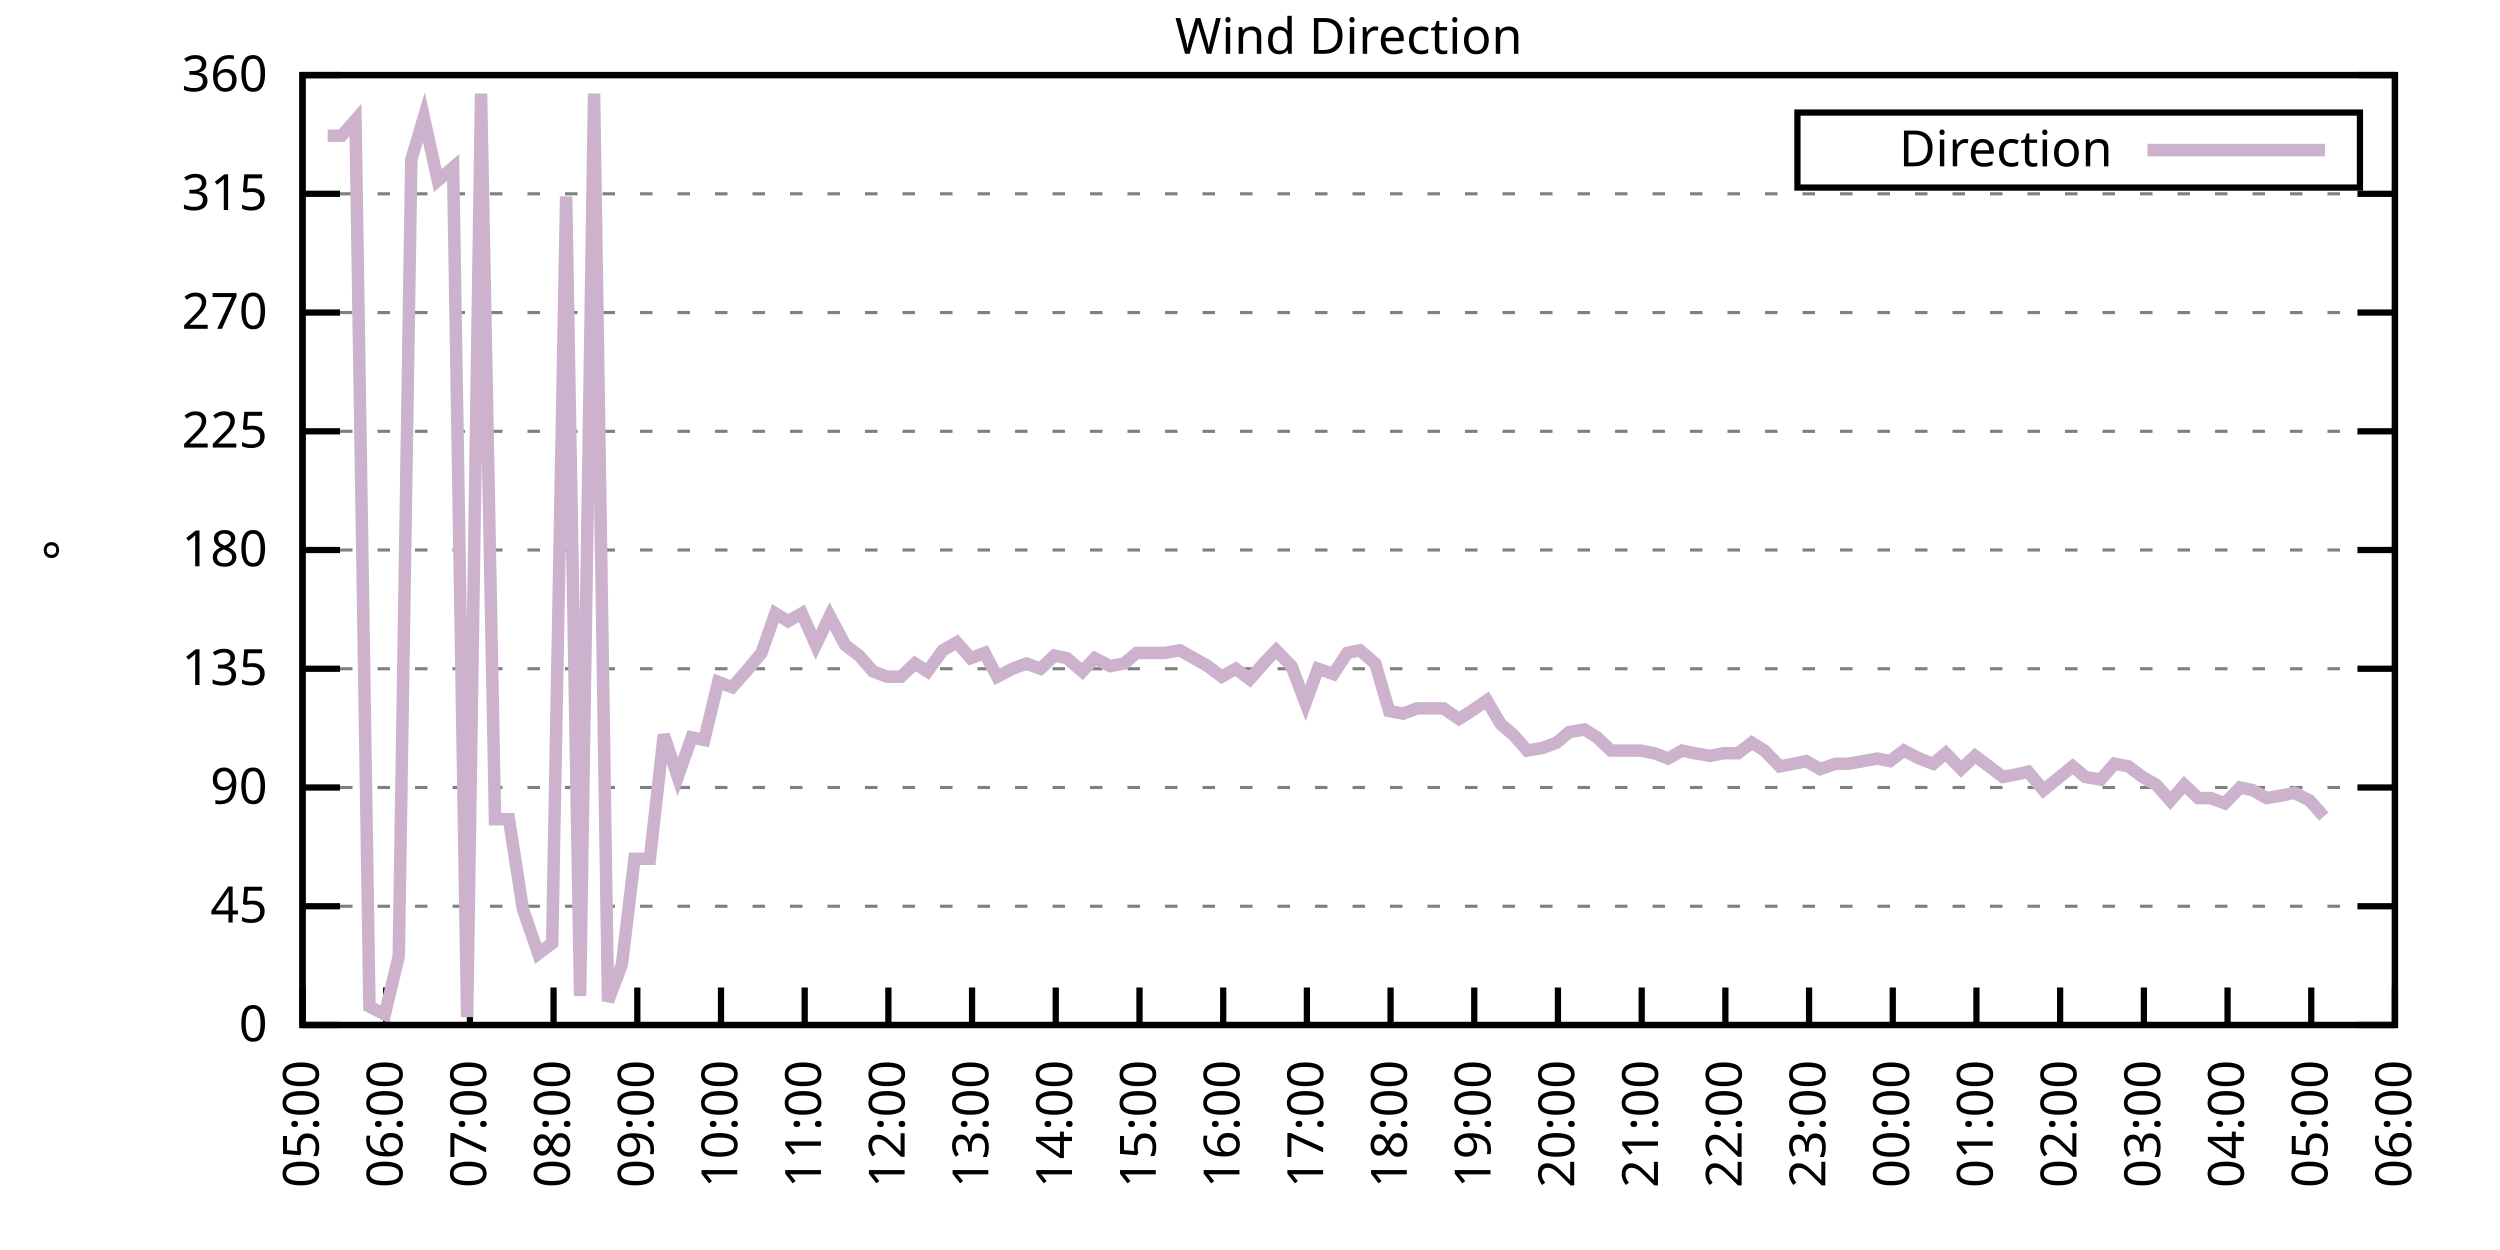
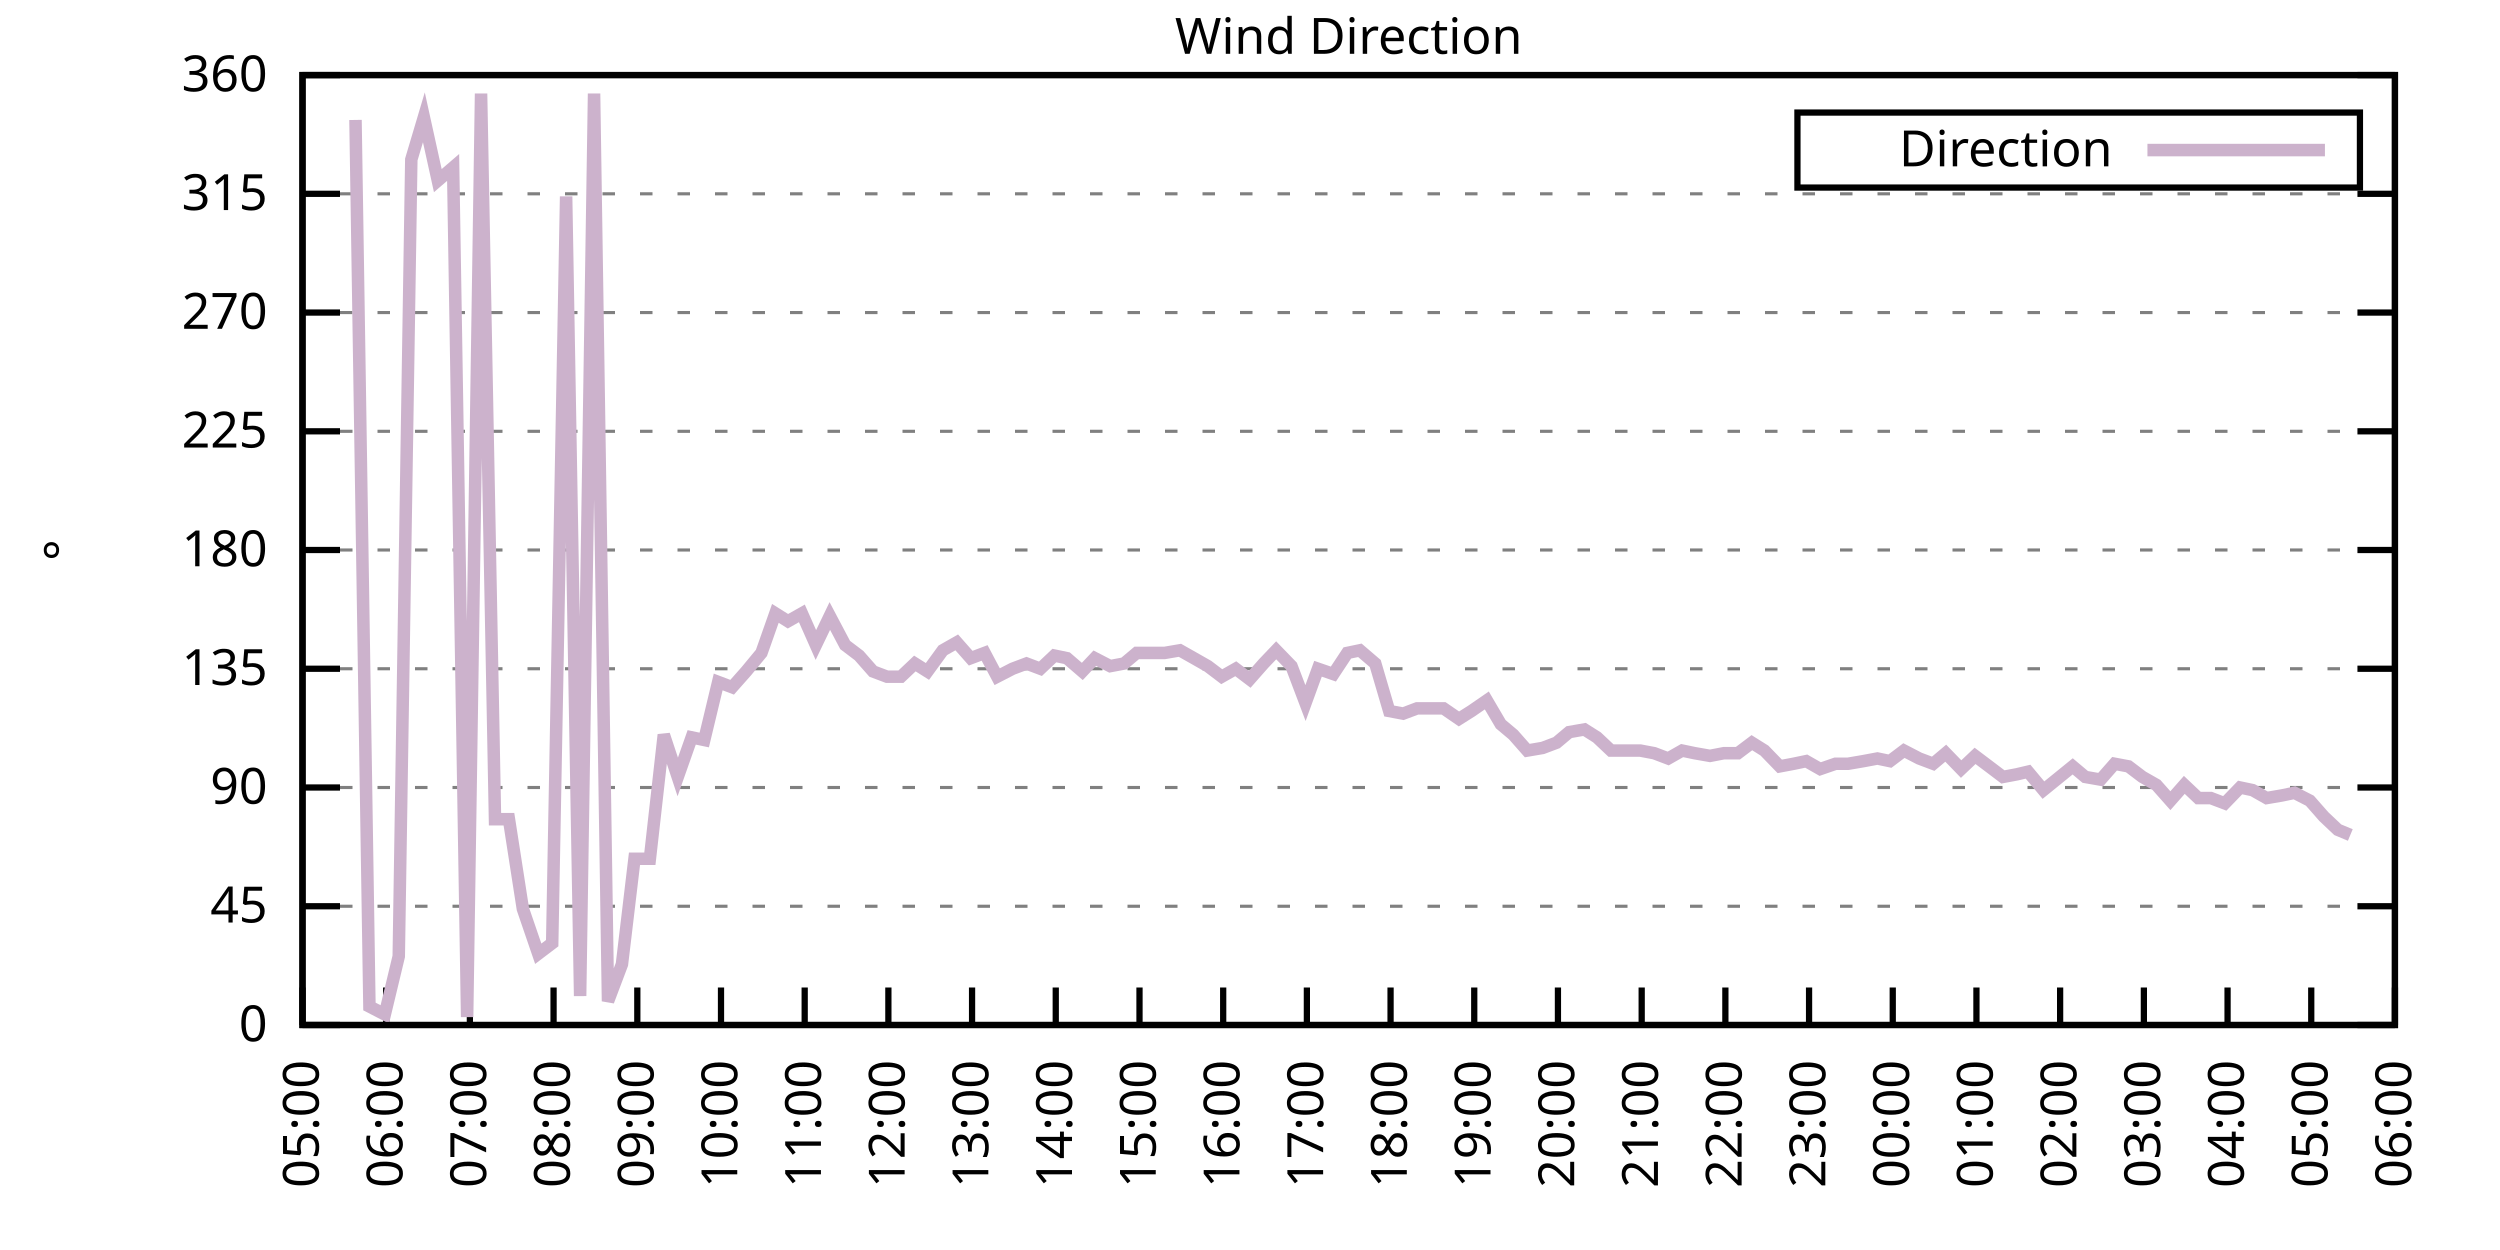
<svg xmlns="http://www.w3.org/2000/svg" xmlns:xlink="http://www.w3.org/1999/xlink" width="400" height="200" viewBox="0 0 400 200">
  <g id="gnuplot_canvas">
    <rect x="0" y="0" width="400" height="200" fill="none" />
    <defs>
      <circle id="gpDot" r="0.5" stroke-width="0.5" stroke="currentColor" />
      <path id="gpPt0" stroke-width="0.333" stroke="currentColor" d="M-1,0 h2 M0,-1 v2" />
      <path id="gpPt1" stroke-width="0.333" stroke="currentColor" d="M-1,-1 L1,1 M1,-1 L-1,1" />
      <path id="gpPt2" stroke-width="0.333" stroke="currentColor" d="M-1,0 L1,0 M0,-1 L0,1 M-1,-1 L1,1 M-1,1 L1,-1" />
      <rect id="gpPt3" stroke-width="0.333" stroke="currentColor" x="-1" y="-1" width="2" height="2" />
      <rect id="gpPt4" stroke-width="0.333" stroke="currentColor" fill="currentColor" x="-1" y="-1" width="2" height="2" />
      <circle id="gpPt5" stroke-width="0.333" stroke="currentColor" cx="0" cy="0" r="1" />
      <use xlink:href="#gpPt5" id="gpPt6" fill="currentColor" stroke="none" />
      <path id="gpPt7" stroke-width="0.333" stroke="currentColor" d="M0,-1.33 L-1.33,0.67 L1.33,0.67 z" />
      <use xlink:href="#gpPt7" id="gpPt8" fill="currentColor" stroke="none" />
      <use xlink:href="#gpPt7" id="gpPt9" stroke="currentColor" transform="rotate(180)" />
      <use xlink:href="#gpPt9" id="gpPt10" fill="currentColor" stroke="none" />
      <use xlink:href="#gpPt3" id="gpPt11" stroke="currentColor" transform="rotate(45)" />
      <use xlink:href="#gpPt11" id="gpPt12" fill="currentColor" stroke="none" />
      <path id="gpPt13" stroke-width="0.333" stroke="currentColor" d="M0,1.330 L1.265,0.411 L0.782,-1.067 L-0.782,-1.076 L-1.265,0.411 z" />
      <use xlink:href="#gpPt13" id="gpPt14" fill="currentColor" stroke="none" />
      <filter id="textbox" filterUnits="objectBoundingBox" x="0" y="0" height="1" width="1">
        <feFlood flood-color="white" flood-opacity="1" result="bgnd" />
        <feComposite in="SourceGraphic" in2="bgnd" operator="atop" />
      </filter>
      <filter id="greybox" filterUnits="objectBoundingBox" x="0" y="0" height="1" width="1">
        <feFlood flood-color="lightgrey" flood-opacity="1" result="grey" />
        <feComposite in="SourceGraphic" in2="grey" operator="atop" />
      </filter>
    </defs>
    <g fill="none" color="white" stroke="currentColor" stroke-width="1.00" stroke-linecap="butt" stroke-linejoin="miter">
</g>
    <g fill="none" color="black" stroke="currentColor" stroke-width="1.00" stroke-linecap="butt" stroke-linejoin="miter">
      <g stroke="none" shape-rendering="crispEdges">
        <polygon fill="rgb(255, 255, 255)" points="48.40,164.00 383.18,164.00 383.18,12.02 48.40,12.02 " />
      </g>
    </g>
    <g fill="none" color="black" stroke="currentColor" stroke-width="1.00" stroke-linecap="butt" stroke-linejoin="miter">
</g>
    <g fill="none" color="black" stroke="black" stroke-width="0.50" stroke-linecap="butt" stroke-linejoin="miter">
</g>
    <g fill="none" color="gray" stroke="currentColor" stroke-width="0.50" stroke-linecap="butt" stroke-linejoin="miter">
      <path stroke="gray" stroke-dasharray="2,4" class="gridline" d="M48.40,164.00 L383.19,164.00  " />
    </g>
    <g fill="none" color="gray" stroke="gray" stroke-width="1.00" stroke-linecap="butt" stroke-linejoin="miter">
</g>
    <g fill="none" color="black" stroke="currentColor" stroke-width="1.00" stroke-linecap="butt" stroke-linejoin="miter">
      <path stroke="black" d="M48.40,164.00 L54.40,164.00 M383.19,164.00 L377.19,164.00  " />
      <g transform="translate(42.80,166.60)" stroke="none" fill="black" font-family="Sans" font-size="8.00" text-anchor="end">
        <text>
          <tspan font-family="Sans"> 0</tspan>
        </text>
      </g>
    </g>
    <g fill="none" color="black" stroke="currentColor" stroke-width="1.00" stroke-linecap="butt" stroke-linejoin="miter">
</g>
    <g fill="none" color="black" stroke="black" stroke-width="0.50" stroke-linecap="butt" stroke-linejoin="miter">
</g>
    <g fill="none" color="gray" stroke="currentColor" stroke-width="0.50" stroke-linecap="butt" stroke-linejoin="miter">
      <path stroke="gray" stroke-dasharray="2,4" class="gridline" d="M48.40,145.00 L383.19,145.00  " />
    </g>
    <g fill="none" color="gray" stroke="gray" stroke-width="1.00" stroke-linecap="butt" stroke-linejoin="miter">
</g>
    <g fill="none" color="black" stroke="currentColor" stroke-width="1.00" stroke-linecap="butt" stroke-linejoin="miter">
      <path stroke="black" d="M48.40,145.00 L54.40,145.00 M383.19,145.00 L377.19,145.00  " />
      <g transform="translate(42.80,147.60)" stroke="none" fill="black" font-family="Sans" font-size="8.00" text-anchor="end">
        <text>
          <tspan font-family="Sans"> 45</tspan>
        </text>
      </g>
    </g>
    <g fill="none" color="black" stroke="currentColor" stroke-width="1.00" stroke-linecap="butt" stroke-linejoin="miter">
</g>
    <g fill="none" color="black" stroke="black" stroke-width="0.50" stroke-linecap="butt" stroke-linejoin="miter">
</g>
    <g fill="none" color="gray" stroke="currentColor" stroke-width="0.50" stroke-linecap="butt" stroke-linejoin="miter">
      <path stroke="gray" stroke-dasharray="2,4" class="gridline" d="M48.40,126.00 L383.19,126.00  " />
    </g>
    <g fill="none" color="gray" stroke="gray" stroke-width="1.00" stroke-linecap="butt" stroke-linejoin="miter">
</g>
    <g fill="none" color="black" stroke="currentColor" stroke-width="1.00" stroke-linecap="butt" stroke-linejoin="miter">
      <path stroke="black" d="M48.40,126.00 L54.40,126.00 M383.19,126.00 L377.19,126.00  " />
      <g transform="translate(42.80,128.60)" stroke="none" fill="black" font-family="Sans" font-size="8.00" text-anchor="end">
        <text>
          <tspan font-family="Sans"> 90</tspan>
        </text>
      </g>
    </g>
    <g fill="none" color="black" stroke="currentColor" stroke-width="1.00" stroke-linecap="butt" stroke-linejoin="miter">
</g>
    <g fill="none" color="black" stroke="black" stroke-width="0.50" stroke-linecap="butt" stroke-linejoin="miter">
</g>
    <g fill="none" color="gray" stroke="currentColor" stroke-width="0.50" stroke-linecap="butt" stroke-linejoin="miter">
      <path stroke="gray" stroke-dasharray="2,4" class="gridline" d="M48.40,107.00 L383.19,107.00  " />
    </g>
    <g fill="none" color="gray" stroke="gray" stroke-width="1.00" stroke-linecap="butt" stroke-linejoin="miter">
</g>
    <g fill="none" color="black" stroke="currentColor" stroke-width="1.00" stroke-linecap="butt" stroke-linejoin="miter">
      <path stroke="black" d="M48.40,107.00 L54.40,107.00 M383.19,107.00 L377.19,107.00  " />
      <g transform="translate(42.80,109.60)" stroke="none" fill="black" font-family="Sans" font-size="8.00" text-anchor="end">
        <text>
          <tspan font-family="Sans"> 135</tspan>
        </text>
      </g>
    </g>
    <g fill="none" color="black" stroke="currentColor" stroke-width="1.00" stroke-linecap="butt" stroke-linejoin="miter">
</g>
    <g fill="none" color="black" stroke="black" stroke-width="0.50" stroke-linecap="butt" stroke-linejoin="miter">
</g>
    <g fill="none" color="gray" stroke="currentColor" stroke-width="0.50" stroke-linecap="butt" stroke-linejoin="miter">
      <path stroke="gray" stroke-dasharray="2,4" class="gridline" d="M48.40,88.00 L383.19,88.00  " />
    </g>
    <g fill="none" color="gray" stroke="gray" stroke-width="1.00" stroke-linecap="butt" stroke-linejoin="miter">
</g>
    <g fill="none" color="black" stroke="currentColor" stroke-width="1.00" stroke-linecap="butt" stroke-linejoin="miter">
      <path stroke="black" d="M48.40,88.00 L54.40,88.00 M383.19,88.00 L377.19,88.00  " />
      <g transform="translate(42.80,90.60)" stroke="none" fill="black" font-family="Sans" font-size="8.00" text-anchor="end">
        <text>
          <tspan font-family="Sans"> 180</tspan>
        </text>
      </g>
    </g>
    <g fill="none" color="black" stroke="currentColor" stroke-width="1.00" stroke-linecap="butt" stroke-linejoin="miter">
</g>
    <g fill="none" color="black" stroke="black" stroke-width="0.50" stroke-linecap="butt" stroke-linejoin="miter">
</g>
    <g fill="none" color="gray" stroke="currentColor" stroke-width="0.50" stroke-linecap="butt" stroke-linejoin="miter">
      <path stroke="gray" stroke-dasharray="2,4" class="gridline" d="M48.40,69.01 L383.19,69.01  " />
    </g>
    <g fill="none" color="gray" stroke="gray" stroke-width="1.00" stroke-linecap="butt" stroke-linejoin="miter">
</g>
    <g fill="none" color="black" stroke="currentColor" stroke-width="1.00" stroke-linecap="butt" stroke-linejoin="miter">
      <path stroke="black" d="M48.40,69.01 L54.40,69.01 M383.19,69.01 L377.19,69.01  " />
      <g transform="translate(42.80,71.61)" stroke="none" fill="black" font-family="Sans" font-size="8.00" text-anchor="end">
        <text>
          <tspan font-family="Sans"> 225</tspan>
        </text>
      </g>
    </g>
    <g fill="none" color="black" stroke="currentColor" stroke-width="1.00" stroke-linecap="butt" stroke-linejoin="miter">
</g>
    <g fill="none" color="black" stroke="black" stroke-width="0.50" stroke-linecap="butt" stroke-linejoin="miter">
</g>
    <g fill="none" color="gray" stroke="currentColor" stroke-width="0.50" stroke-linecap="butt" stroke-linejoin="miter">
      <path stroke="gray" stroke-dasharray="2,4" class="gridline" d="M48.40,50.01 L383.19,50.01  " />
    </g>
    <g fill="none" color="gray" stroke="gray" stroke-width="1.00" stroke-linecap="butt" stroke-linejoin="miter">
</g>
    <g fill="none" color="black" stroke="currentColor" stroke-width="1.00" stroke-linecap="butt" stroke-linejoin="miter">
      <path stroke="black" d="M48.40,50.01 L54.40,50.01 M383.19,50.01 L377.19,50.01  " />
      <g transform="translate(42.80,52.61)" stroke="none" fill="black" font-family="Sans" font-size="8.00" text-anchor="end">
        <text>
          <tspan font-family="Sans"> 270</tspan>
        </text>
      </g>
    </g>
    <g fill="none" color="black" stroke="currentColor" stroke-width="1.00" stroke-linecap="butt" stroke-linejoin="miter">
</g>
    <g fill="none" color="black" stroke="black" stroke-width="0.50" stroke-linecap="butt" stroke-linejoin="miter">
</g>
    <g fill="none" color="gray" stroke="currentColor" stroke-width="0.50" stroke-linecap="butt" stroke-linejoin="miter">
      <path stroke="gray" stroke-dasharray="2,4" class="gridline" d="M48.40,31.01 L383.19,31.01  " />
    </g>
    <g fill="none" color="gray" stroke="gray" stroke-width="1.00" stroke-linecap="butt" stroke-linejoin="miter">
</g>
    <g fill="none" color="black" stroke="currentColor" stroke-width="1.00" stroke-linecap="butt" stroke-linejoin="miter">
      <path stroke="black" d="M48.40,31.01 L54.40,31.01 M383.19,31.01 L377.19,31.01  " />
      <g transform="translate(42.80,33.61)" stroke="none" fill="black" font-family="Sans" font-size="8.00" text-anchor="end">
        <text>
          <tspan font-family="Sans"> 315</tspan>
        </text>
      </g>
    </g>
    <g fill="none" color="black" stroke="currentColor" stroke-width="1.00" stroke-linecap="butt" stroke-linejoin="miter">
</g>
    <g fill="none" color="black" stroke="black" stroke-width="0.50" stroke-linecap="butt" stroke-linejoin="miter">
</g>
    <g fill="none" color="gray" stroke="currentColor" stroke-width="0.50" stroke-linecap="butt" stroke-linejoin="miter">
      <path stroke="gray" stroke-dasharray="2,4" class="gridline" d="M48.40,12.01 L383.19,12.01  " />
    </g>
    <g fill="none" color="gray" stroke="gray" stroke-width="1.00" stroke-linecap="butt" stroke-linejoin="miter">
</g>
    <g fill="none" color="black" stroke="currentColor" stroke-width="1.00" stroke-linecap="butt" stroke-linejoin="miter">
      <path stroke="black" d="M48.40,12.01 L54.40,12.01 M383.19,12.01 L377.19,12.01  " />
      <g transform="translate(42.80,14.61)" stroke="none" fill="black" font-family="Sans" font-size="8.00" text-anchor="end">
        <text>
          <tspan font-family="Sans"> 360</tspan>
        </text>
      </g>
    </g>
    <g fill="none" color="black" stroke="currentColor" stroke-width="1.00" stroke-linecap="butt" stroke-linejoin="miter">
      <path stroke="black" d="M48.40,164.00 L48.40,158.00  " />
      <g transform="translate(51.00,169.60) rotate(270.00)" stroke="none" fill="black" font-family="Sans" font-size="8.00" text-anchor="end">
        <text>
          <tspan font-family="Sans">05:00</tspan>
        </text>
      </g>
    </g>
    <g fill="none" color="black" stroke="currentColor" stroke-width="1.00" stroke-linecap="butt" stroke-linejoin="miter">
      <path stroke="black" d="M61.79,164.00 L61.79,158.00  " />
      <g transform="translate(64.39,169.60) rotate(270.00)" stroke="none" fill="black" font-family="Sans" font-size="8.00" text-anchor="end">
        <text>
          <tspan font-family="Sans">06:00</tspan>
        </text>
      </g>
    </g>
    <g fill="none" color="black" stroke="currentColor" stroke-width="1.00" stroke-linecap="butt" stroke-linejoin="miter">
      <path stroke="black" d="M75.18,164.00 L75.18,158.00  " />
      <g transform="translate(77.78,169.60) rotate(270.00)" stroke="none" fill="black" font-family="Sans" font-size="8.00" text-anchor="end">
        <text>
          <tspan font-family="Sans">07:00</tspan>
        </text>
      </g>
    </g>
    <g fill="none" color="black" stroke="currentColor" stroke-width="1.00" stroke-linecap="butt" stroke-linejoin="miter">
      <path stroke="black" d="M88.57,164.00 L88.57,158.00  " />
      <g transform="translate(91.17,169.60) rotate(270.00)" stroke="none" fill="black" font-family="Sans" font-size="8.00" text-anchor="end">
        <text>
          <tspan font-family="Sans">08:00</tspan>
        </text>
      </g>
    </g>
    <g fill="none" color="black" stroke="currentColor" stroke-width="1.00" stroke-linecap="butt" stroke-linejoin="miter">
      <path stroke="black" d="M101.97,164.00 L101.97,158.00  " />
      <g transform="translate(104.57,169.60) rotate(270.00)" stroke="none" fill="black" font-family="Sans" font-size="8.00" text-anchor="end">
        <text>
          <tspan font-family="Sans">09:00</tspan>
        </text>
      </g>
    </g>
    <g fill="none" color="black" stroke="currentColor" stroke-width="1.00" stroke-linecap="butt" stroke-linejoin="miter">
      <path stroke="black" d="M115.36,164.00 L115.36,158.00  " />
      <g transform="translate(117.96,169.60) rotate(270.00)" stroke="none" fill="black" font-family="Sans" font-size="8.00" text-anchor="end">
        <text>
          <tspan font-family="Sans">10:00</tspan>
        </text>
      </g>
    </g>
    <g fill="none" color="black" stroke="currentColor" stroke-width="1.00" stroke-linecap="butt" stroke-linejoin="miter">
      <path stroke="black" d="M128.75,164.00 L128.75,158.00  " />
      <g transform="translate(131.35,169.60) rotate(270.00)" stroke="none" fill="black" font-family="Sans" font-size="8.00" text-anchor="end">
        <text>
          <tspan font-family="Sans">11:00</tspan>
        </text>
      </g>
    </g>
    <g fill="none" color="black" stroke="currentColor" stroke-width="1.00" stroke-linecap="butt" stroke-linejoin="miter">
      <path stroke="black" d="M142.14,164.00 L142.14,158.00  " />
      <g transform="translate(144.74,169.60) rotate(270.00)" stroke="none" fill="black" font-family="Sans" font-size="8.00" text-anchor="end">
        <text>
          <tspan font-family="Sans">12:00</tspan>
        </text>
      </g>
    </g>
    <g fill="none" color="black" stroke="currentColor" stroke-width="1.00" stroke-linecap="butt" stroke-linejoin="miter">
      <path stroke="black" d="M155.53,164.00 L155.53,158.00  " />
      <g transform="translate(158.13,169.60) rotate(270.00)" stroke="none" fill="black" font-family="Sans" font-size="8.00" text-anchor="end">
        <text>
          <tspan font-family="Sans">13:00</tspan>
        </text>
      </g>
    </g>
    <g fill="none" color="black" stroke="currentColor" stroke-width="1.00" stroke-linecap="butt" stroke-linejoin="miter">
      <path stroke="black" d="M168.92,164.00 L168.92,158.00  " />
      <g transform="translate(171.52,169.60) rotate(270.00)" stroke="none" fill="black" font-family="Sans" font-size="8.00" text-anchor="end">
        <text>
          <tspan font-family="Sans">14:00</tspan>
        </text>
      </g>
    </g>
    <g fill="none" color="black" stroke="currentColor" stroke-width="1.00" stroke-linecap="butt" stroke-linejoin="miter">
      <path stroke="black" d="M182.32,164.00 L182.32,158.00  " />
      <g transform="translate(184.92,169.60) rotate(270.00)" stroke="none" fill="black" font-family="Sans" font-size="8.00" text-anchor="end">
        <text>
          <tspan font-family="Sans">15:00</tspan>
        </text>
      </g>
    </g>
    <g fill="none" color="black" stroke="currentColor" stroke-width="1.00" stroke-linecap="butt" stroke-linejoin="miter">
      <path stroke="black" d="M195.71,164.00 L195.71,158.00  " />
      <g transform="translate(198.31,169.60) rotate(270.00)" stroke="none" fill="black" font-family="Sans" font-size="8.00" text-anchor="end">
        <text>
          <tspan font-family="Sans">16:00</tspan>
        </text>
      </g>
    </g>
    <g fill="none" color="black" stroke="currentColor" stroke-width="1.00" stroke-linecap="butt" stroke-linejoin="miter">
      <path stroke="black" d="M209.10,164.00 L209.10,158.00  " />
      <g transform="translate(211.70,169.60) rotate(270.00)" stroke="none" fill="black" font-family="Sans" font-size="8.00" text-anchor="end">
        <text>
          <tspan font-family="Sans">17:00</tspan>
        </text>
      </g>
    </g>
    <g fill="none" color="black" stroke="currentColor" stroke-width="1.00" stroke-linecap="butt" stroke-linejoin="miter">
      <path stroke="black" d="M222.49,164.00 L222.49,158.00  " />
      <g transform="translate(225.09,169.60) rotate(270.00)" stroke="none" fill="black" font-family="Sans" font-size="8.00" text-anchor="end">
        <text>
          <tspan font-family="Sans">18:00</tspan>
        </text>
      </g>
    </g>
    <g fill="none" color="black" stroke="currentColor" stroke-width="1.00" stroke-linecap="butt" stroke-linejoin="miter">
      <path stroke="black" d="M235.88,164.00 L235.88,158.00  " />
      <g transform="translate(238.48,169.60) rotate(270.00)" stroke="none" fill="black" font-family="Sans" font-size="8.00" text-anchor="end">
        <text>
          <tspan font-family="Sans">19:00</tspan>
        </text>
      </g>
    </g>
    <g fill="none" color="black" stroke="currentColor" stroke-width="1.00" stroke-linecap="butt" stroke-linejoin="miter">
      <path stroke="black" d="M249.27,164.00 L249.27,158.00  " />
      <g transform="translate(251.87,169.60) rotate(270.00)" stroke="none" fill="black" font-family="Sans" font-size="8.00" text-anchor="end">
        <text>
          <tspan font-family="Sans">20:00</tspan>
        </text>
      </g>
    </g>
    <g fill="none" color="black" stroke="currentColor" stroke-width="1.00" stroke-linecap="butt" stroke-linejoin="miter">
      <path stroke="black" d="M262.67,164.00 L262.67,158.00  " />
      <g transform="translate(265.27,169.60) rotate(270.00)" stroke="none" fill="black" font-family="Sans" font-size="8.00" text-anchor="end">
        <text>
          <tspan font-family="Sans">21:00</tspan>
        </text>
      </g>
    </g>
    <g fill="none" color="black" stroke="currentColor" stroke-width="1.00" stroke-linecap="butt" stroke-linejoin="miter">
      <path stroke="black" d="M276.06,164.00 L276.06,158.00  " />
      <g transform="translate(278.66,169.60) rotate(270.00)" stroke="none" fill="black" font-family="Sans" font-size="8.00" text-anchor="end">
        <text>
          <tspan font-family="Sans">22:00</tspan>
        </text>
      </g>
    </g>
    <g fill="none" color="black" stroke="currentColor" stroke-width="1.00" stroke-linecap="butt" stroke-linejoin="miter">
      <path stroke="black" d="M289.45,164.00 L289.45,158.00  " />
      <g transform="translate(292.05,169.60) rotate(270.00)" stroke="none" fill="black" font-family="Sans" font-size="8.00" text-anchor="end">
        <text>
          <tspan font-family="Sans">23:00</tspan>
        </text>
      </g>
    </g>
    <g fill="none" color="black" stroke="currentColor" stroke-width="1.00" stroke-linecap="butt" stroke-linejoin="miter">
      <path stroke="black" d="M302.84,164.00 L302.84,158.00  " />
      <g transform="translate(305.44,169.60) rotate(270.00)" stroke="none" fill="black" font-family="Sans" font-size="8.00" text-anchor="end">
        <text>
          <tspan font-family="Sans">00:00</tspan>
        </text>
      </g>
    </g>
    <g fill="none" color="black" stroke="currentColor" stroke-width="1.00" stroke-linecap="butt" stroke-linejoin="miter">
      <path stroke="black" d="M316.23,164.00 L316.23,158.00  " />
      <g transform="translate(318.83,169.60) rotate(270.00)" stroke="none" fill="black" font-family="Sans" font-size="8.00" text-anchor="end">
        <text>
          <tspan font-family="Sans">01:00</tspan>
        </text>
      </g>
    </g>
    <g fill="none" color="black" stroke="currentColor" stroke-width="1.00" stroke-linecap="butt" stroke-linejoin="miter">
      <path stroke="black" d="M329.62,164.00 L329.62,158.00  " />
      <g transform="translate(332.22,169.60) rotate(270.00)" stroke="none" fill="black" font-family="Sans" font-size="8.00" text-anchor="end">
        <text>
          <tspan font-family="Sans">02:00</tspan>
        </text>
      </g>
    </g>
    <g fill="none" color="black" stroke="currentColor" stroke-width="1.00" stroke-linecap="butt" stroke-linejoin="miter">
      <path stroke="black" d="M343.02,164.00 L343.02,158.00  " />
      <g transform="translate(345.62,169.60) rotate(270.00)" stroke="none" fill="black" font-family="Sans" font-size="8.00" text-anchor="end">
        <text>
          <tspan font-family="Sans">03:00</tspan>
        </text>
      </g>
    </g>
    <g fill="none" color="black" stroke="currentColor" stroke-width="1.00" stroke-linecap="butt" stroke-linejoin="miter">
      <path stroke="black" d="M356.41,164.00 L356.41,158.00  " />
      <g transform="translate(359.01,169.60) rotate(270.00)" stroke="none" fill="black" font-family="Sans" font-size="8.00" text-anchor="end">
        <text>
          <tspan font-family="Sans">04:00</tspan>
        </text>
      </g>
    </g>
    <g fill="none" color="black" stroke="currentColor" stroke-width="1.00" stroke-linecap="butt" stroke-linejoin="miter">
      <path stroke="black" d="M369.80,164.00 L369.80,158.00  " />
      <g transform="translate(372.40,169.60) rotate(270.00)" stroke="none" fill="black" font-family="Sans" font-size="8.00" text-anchor="end">
        <text>
          <tspan font-family="Sans">05:00</tspan>
        </text>
      </g>
    </g>
    <g fill="none" color="black" stroke="currentColor" stroke-width="1.00" stroke-linecap="butt" stroke-linejoin="miter">
      <path stroke="black" d="M383.19,164.00 L383.19,158.00  " />
      <g transform="translate(385.79,169.60) rotate(270.00)" stroke="none" fill="black" font-family="Sans" font-size="8.00" text-anchor="end">
        <text>
          <tspan font-family="Sans">06:00</tspan>
        </text>
      </g>
    </g>
    <g fill="none" color="black" stroke="currentColor" stroke-width="1.00" stroke-linecap="butt" stroke-linejoin="miter">
</g>
    <g fill="none" color="black" stroke="currentColor" stroke-width="1.00" stroke-linecap="butt" stroke-linejoin="miter">
      <path stroke="black" d="M48.40,12.01 L48.40,164.00 L383.19,164.00 L383.19,12.01 L48.40,12.01 Z  " />
    </g>
    <g fill="none" color="black" stroke="currentColor" stroke-width="1.00" stroke-linecap="butt" stroke-linejoin="miter">
</g>
    <g fill="none" color="black" stroke="currentColor" stroke-width="1.00" stroke-linecap="butt" stroke-linejoin="miter">
      <path stroke="black" d="M287.59,30.01 L287.59,18.01 L377.59,18.01 L377.59,30.01 L287.59,30.01 Z  " />
    </g>
    <g id="Wind_direction_plot_1">
      <g fill="none" color="white" stroke="black" stroke-width="2.00" stroke-linecap="butt" stroke-linejoin="miter">
</g>
      <g fill="none" color="black" stroke="currentColor" stroke-width="2.00" stroke-linecap="butt" stroke-linejoin="miter">
        <g transform="translate(337.99,26.61)" stroke="none" fill="black" font-family="Sans" font-size="8.00" text-anchor="end">
          <text>
            <tspan font-family="Sans">Direction</tspan>
          </text>
        </g>
      </g>
      <g fill="none" color="black" stroke="currentColor" stroke-width="2.00" stroke-linecap="butt" stroke-linejoin="miter">
-         <path stroke="rgb(204, 178, 204)" d="M343.59,24.01 L371.99,24.01 M52.42,21.72 L54.65,21.72 L56.88,19.19 L59.11,161.04 L61.57,162.31 L63.80,153.02   L65.81,25.52 L67.82,18.77 L70.05,28.90 L72.50,26.79 L74.74,162.73 L76.97,14.97 L79.20,131.07 L81.43,131.07   L83.66,145.42 L86.12,152.60 L88.35,150.91 L90.58,31.43 L92.82,159.36 L95.05,14.97 L97.28,160.20 L99.51,154.29   L101.52,137.40 L103.98,137.40 L106.21,117.56 L108.44,124.31 L110.67,117.98 L112.68,118.40 L114.91,109.11 L117.14,109.96   L119.38,107.43 L121.83,104.47 L124.06,98.14 L126.07,99.40 L128.30,98.14 L130.54,103.20 L132.77,98.56 L135.22,103.20   L137.45,104.89 L139.69,107.43 L141.92,108.27 L144.15,108.27 L146.38,106.16 L148.39,107.43 L150.85,104.05 L153.08,102.78   L155.31,105.31 L157.54,104.47 L159.55,108.27 L162.01,107.00 L164.24,106.16 L166.47,107.00 L168.70,104.89 L170.71,105.31   L173.17,107.43 L175.17,105.31 L177.63,106.58 L179.86,106.16 L181.87,104.47 L184.32,104.47 L186.33,104.47 L188.79,104.05   L191.02,105.31 L193.25,106.58 L195.48,108.27 L197.72,107.00 L199.95,108.69 L202.18,106.16 L204.19,104.05 L206.64,106.58   L208.88,112.49 L210.88,107.00 L213.34,107.85 L215.57,104.47 L217.58,104.05 L220.04,106.16 L222.27,113.76 L224.50,114.18   L226.73,113.34 L228.96,113.34 L230.97,113.34 L233.43,115.03 L235.44,113.76 L237.89,112.07 L240.12,115.87 L242.13,117.56   L244.36,120.09 L246.82,119.67 L249.05,118.83 L251.06,117.14 L253.51,116.71 L255.52,117.98 L257.76,120.09 L260.21,120.09   L262.44,120.09 L264.67,120.51 L266.91,121.36 L269.14,120.09 L271.15,120.51 L273.60,120.94 L275.83,120.51 L278.07,120.51   L280.30,118.83 L282.31,120.09 L284.76,122.62 L286.99,122.20 L289.00,121.78 L291.23,123.05 L293.69,122.20 L295.70,122.20   L298.15,121.78 L300.39,121.36 L302.39,121.78 L304.63,120.09 L307.08,121.36 L309.31,122.20 L311.32,120.51 L313.78,123.05   L316.01,120.94 L318.24,122.62 L320.47,124.31 L322.70,123.89 L324.49,123.47 L326.95,126.42 L331.63,122.62 L333.64,124.31   L336.10,124.74 L338.33,122.20 L340.56,122.62 L342.79,124.31 L345.02,125.58 L347.26,128.11 L349.49,125.58 L351.72,127.69   L353.73,127.69 L355.96,128.54 L358.42,126.00 L360.42,126.42 L362.66,127.69 L365.11,127.27 L367.12,126.85 L369.58,128.11   L371.81,130.65  " />
+         <path stroke="rgb(204, 178, 204)" d="M343.59,24.01 L371.99,24.01 M56.88,19.19 L59.11,161.04 L61.57,162.31 L63.80,153.02 L65.81,25.52 L67.82,18.77   L70.05,28.90 L72.50,26.79 L74.74,162.73 L76.97,14.97 L79.20,131.07 L81.43,131.07 L83.66,145.42 L86.12,152.60   L88.35,150.91 L90.58,31.43 L92.82,159.36 L95.05,14.97 L97.28,160.20 L99.51,154.29 L101.52,137.40 L103.98,137.40   L106.21,117.56 L108.44,124.31 L110.67,117.98 L112.68,118.40 L114.91,109.11 L117.14,109.96 L119.38,107.43 L121.83,104.47   L124.06,98.14 L126.07,99.40 L128.30,98.14 L130.54,103.20 L132.77,98.56 L135.22,103.20 L137.45,104.89 L139.69,107.43   L141.92,108.27 L144.15,108.27 L146.38,106.16 L148.39,107.43 L150.85,104.05 L153.08,102.78 L155.31,105.31 L157.54,104.47   L159.55,108.27 L162.01,107.00 L164.24,106.16 L166.47,107.00 L168.70,104.89 L170.71,105.31 L173.17,107.43 L175.17,105.31   L177.63,106.58 L179.86,106.16 L181.87,104.47 L184.32,104.47 L186.33,104.47 L188.79,104.05 L191.02,105.31 L193.25,106.58   L195.48,108.27 L197.72,107.00 L199.95,108.69 L202.18,106.16 L204.19,104.05 L206.64,106.58 L208.88,112.49 L210.88,107.00   L213.34,107.85 L215.57,104.47 L217.58,104.05 L220.04,106.16 L222.27,113.76 L224.50,114.18 L226.73,113.34 L228.96,113.34   L230.97,113.34 L233.43,115.03 L235.44,113.76 L237.89,112.07 L240.12,115.87 L242.13,117.56 L244.36,120.09 L246.82,119.67   L249.05,118.83 L251.06,117.14 L253.51,116.71 L255.52,117.98 L257.76,120.09 L260.21,120.09 L262.44,120.09 L264.67,120.51   L266.91,121.36 L269.14,120.09 L271.15,120.51 L273.60,120.94 L275.83,120.51 L278.07,120.51 L280.30,118.83 L282.31,120.09   L284.76,122.62 L286.99,122.20 L289.00,121.78 L291.23,123.05 L293.69,122.20 L295.70,122.20 L298.15,121.78 L300.39,121.36   L302.39,121.78 L304.63,120.09 L307.08,121.36 L309.31,122.20 L311.32,120.51 L313.78,123.05 L316.01,120.94 L318.24,122.62   L320.47,124.31 L322.70,123.89 L324.49,123.47 L326.95,126.42 L331.63,122.62 L333.64,124.31 L336.10,124.74 L338.33,122.20   L340.56,122.62 L342.79,124.31 L345.02,125.58 L347.26,128.11 L349.49,125.58 L351.72,127.69 L353.73,127.69 L355.96,128.54   L358.42,126.00 L360.42,126.42 L362.66,127.69 L365.11,127.27 L367.12,126.85 L369.58,128.11 L371.81,130.65 L374.04,132.76   L376.05,133.60  " />
      </g>
    </g>
    <g fill="none" color="black" stroke="currentColor" stroke-width="2.00" stroke-linecap="butt" stroke-linejoin="miter">
</g>
    <g fill="none" color="black" stroke="black" stroke-width="1.00" stroke-linecap="butt" stroke-linejoin="miter">
</g>
    <g fill="none" color="black" stroke="currentColor" stroke-width="1.00" stroke-linecap="butt" stroke-linejoin="miter">
      <path stroke="black" d="M48.40,12.01 L48.40,164.00 L383.19,164.00 L383.19,12.01 L48.40,12.01 Z  " />
      <g transform="translate(12.80,88.01) rotate(270.00)" stroke="none" fill="black" font-family="Sans" font-size="8.00" text-anchor="middle">
        <text>
          <tspan font-family="Sans">°</tspan>
        </text>
      </g>
    </g>
    <g fill="none" color="black" stroke="currentColor" stroke-width="1.00" stroke-linecap="butt" stroke-linejoin="miter">
</g>
    <g fill="none" color="black" stroke="currentColor" stroke-width="1.00" stroke-linecap="butt" stroke-linejoin="miter">
      <g transform="translate(215.79,8.61)" stroke="none" fill="black" font-family="Sans" font-size="8.00" text-anchor="middle">
        <text>
          <tspan font-family="Sans">Wind Direction</tspan>
        </text>
      </g>
    </g>
    <g fill="none" color="black" stroke="currentColor" stroke-width="1.00" stroke-linecap="butt" stroke-linejoin="miter">
</g>
  </g>
</svg>
